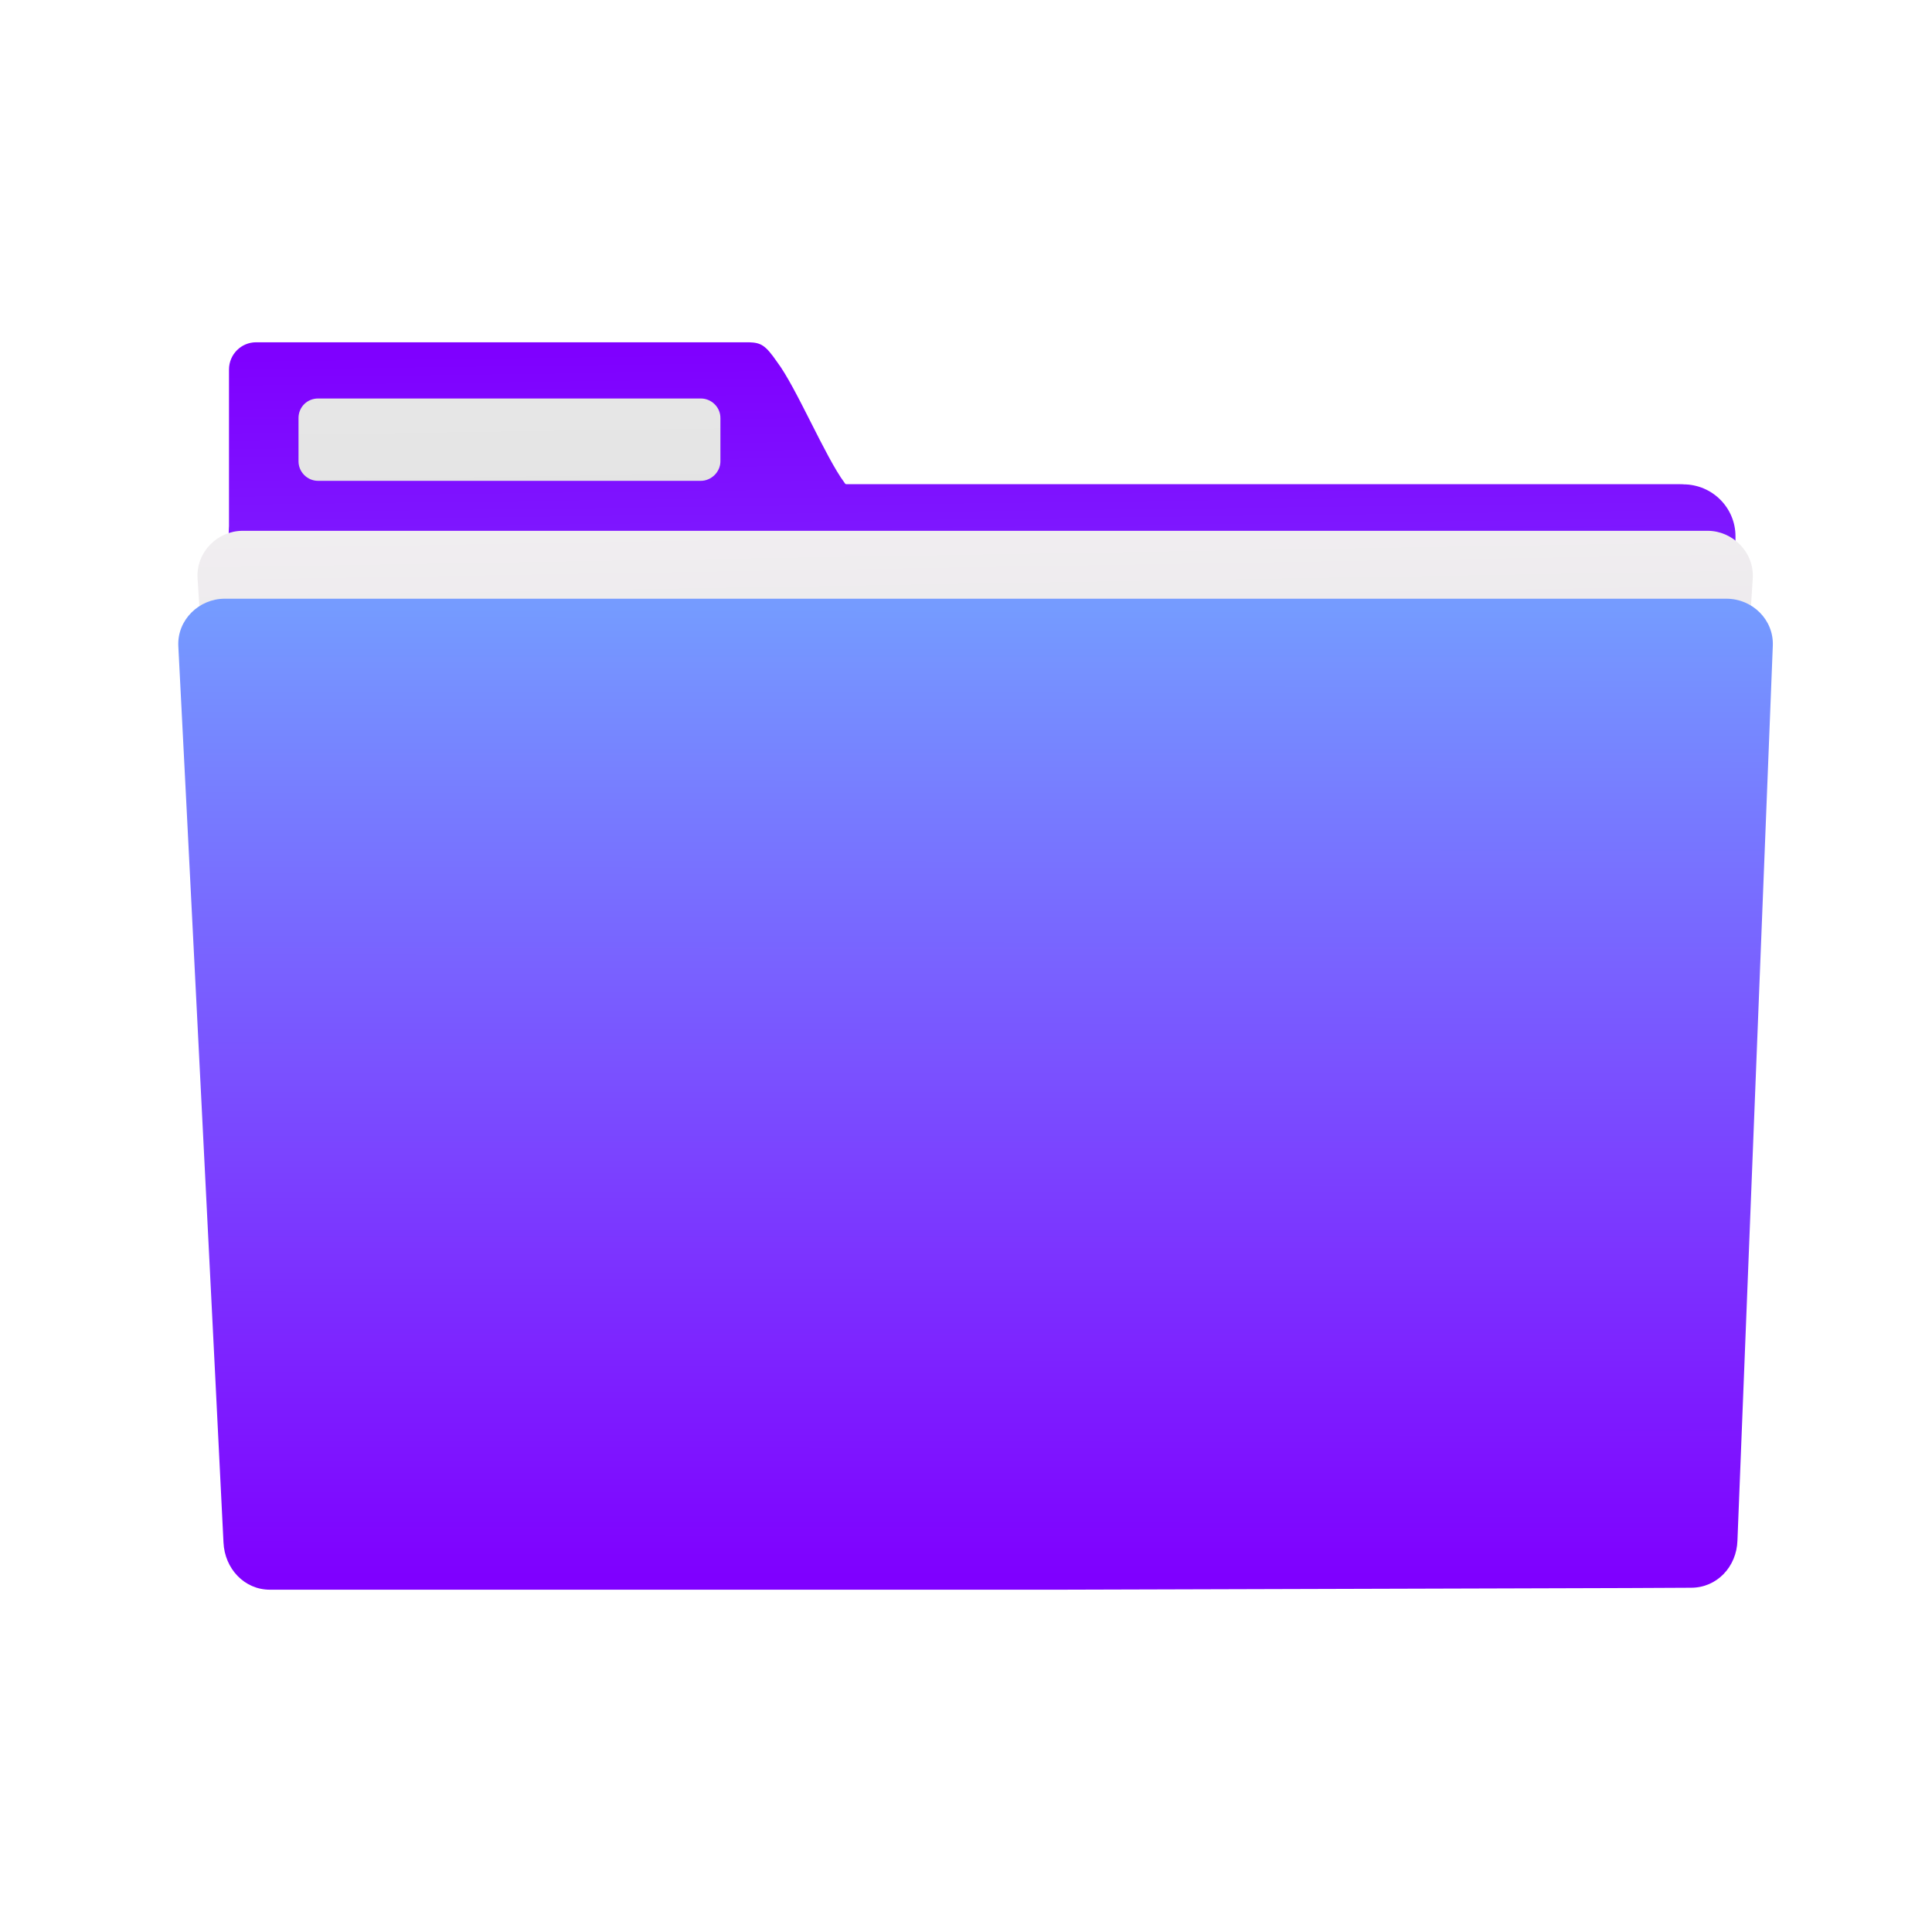
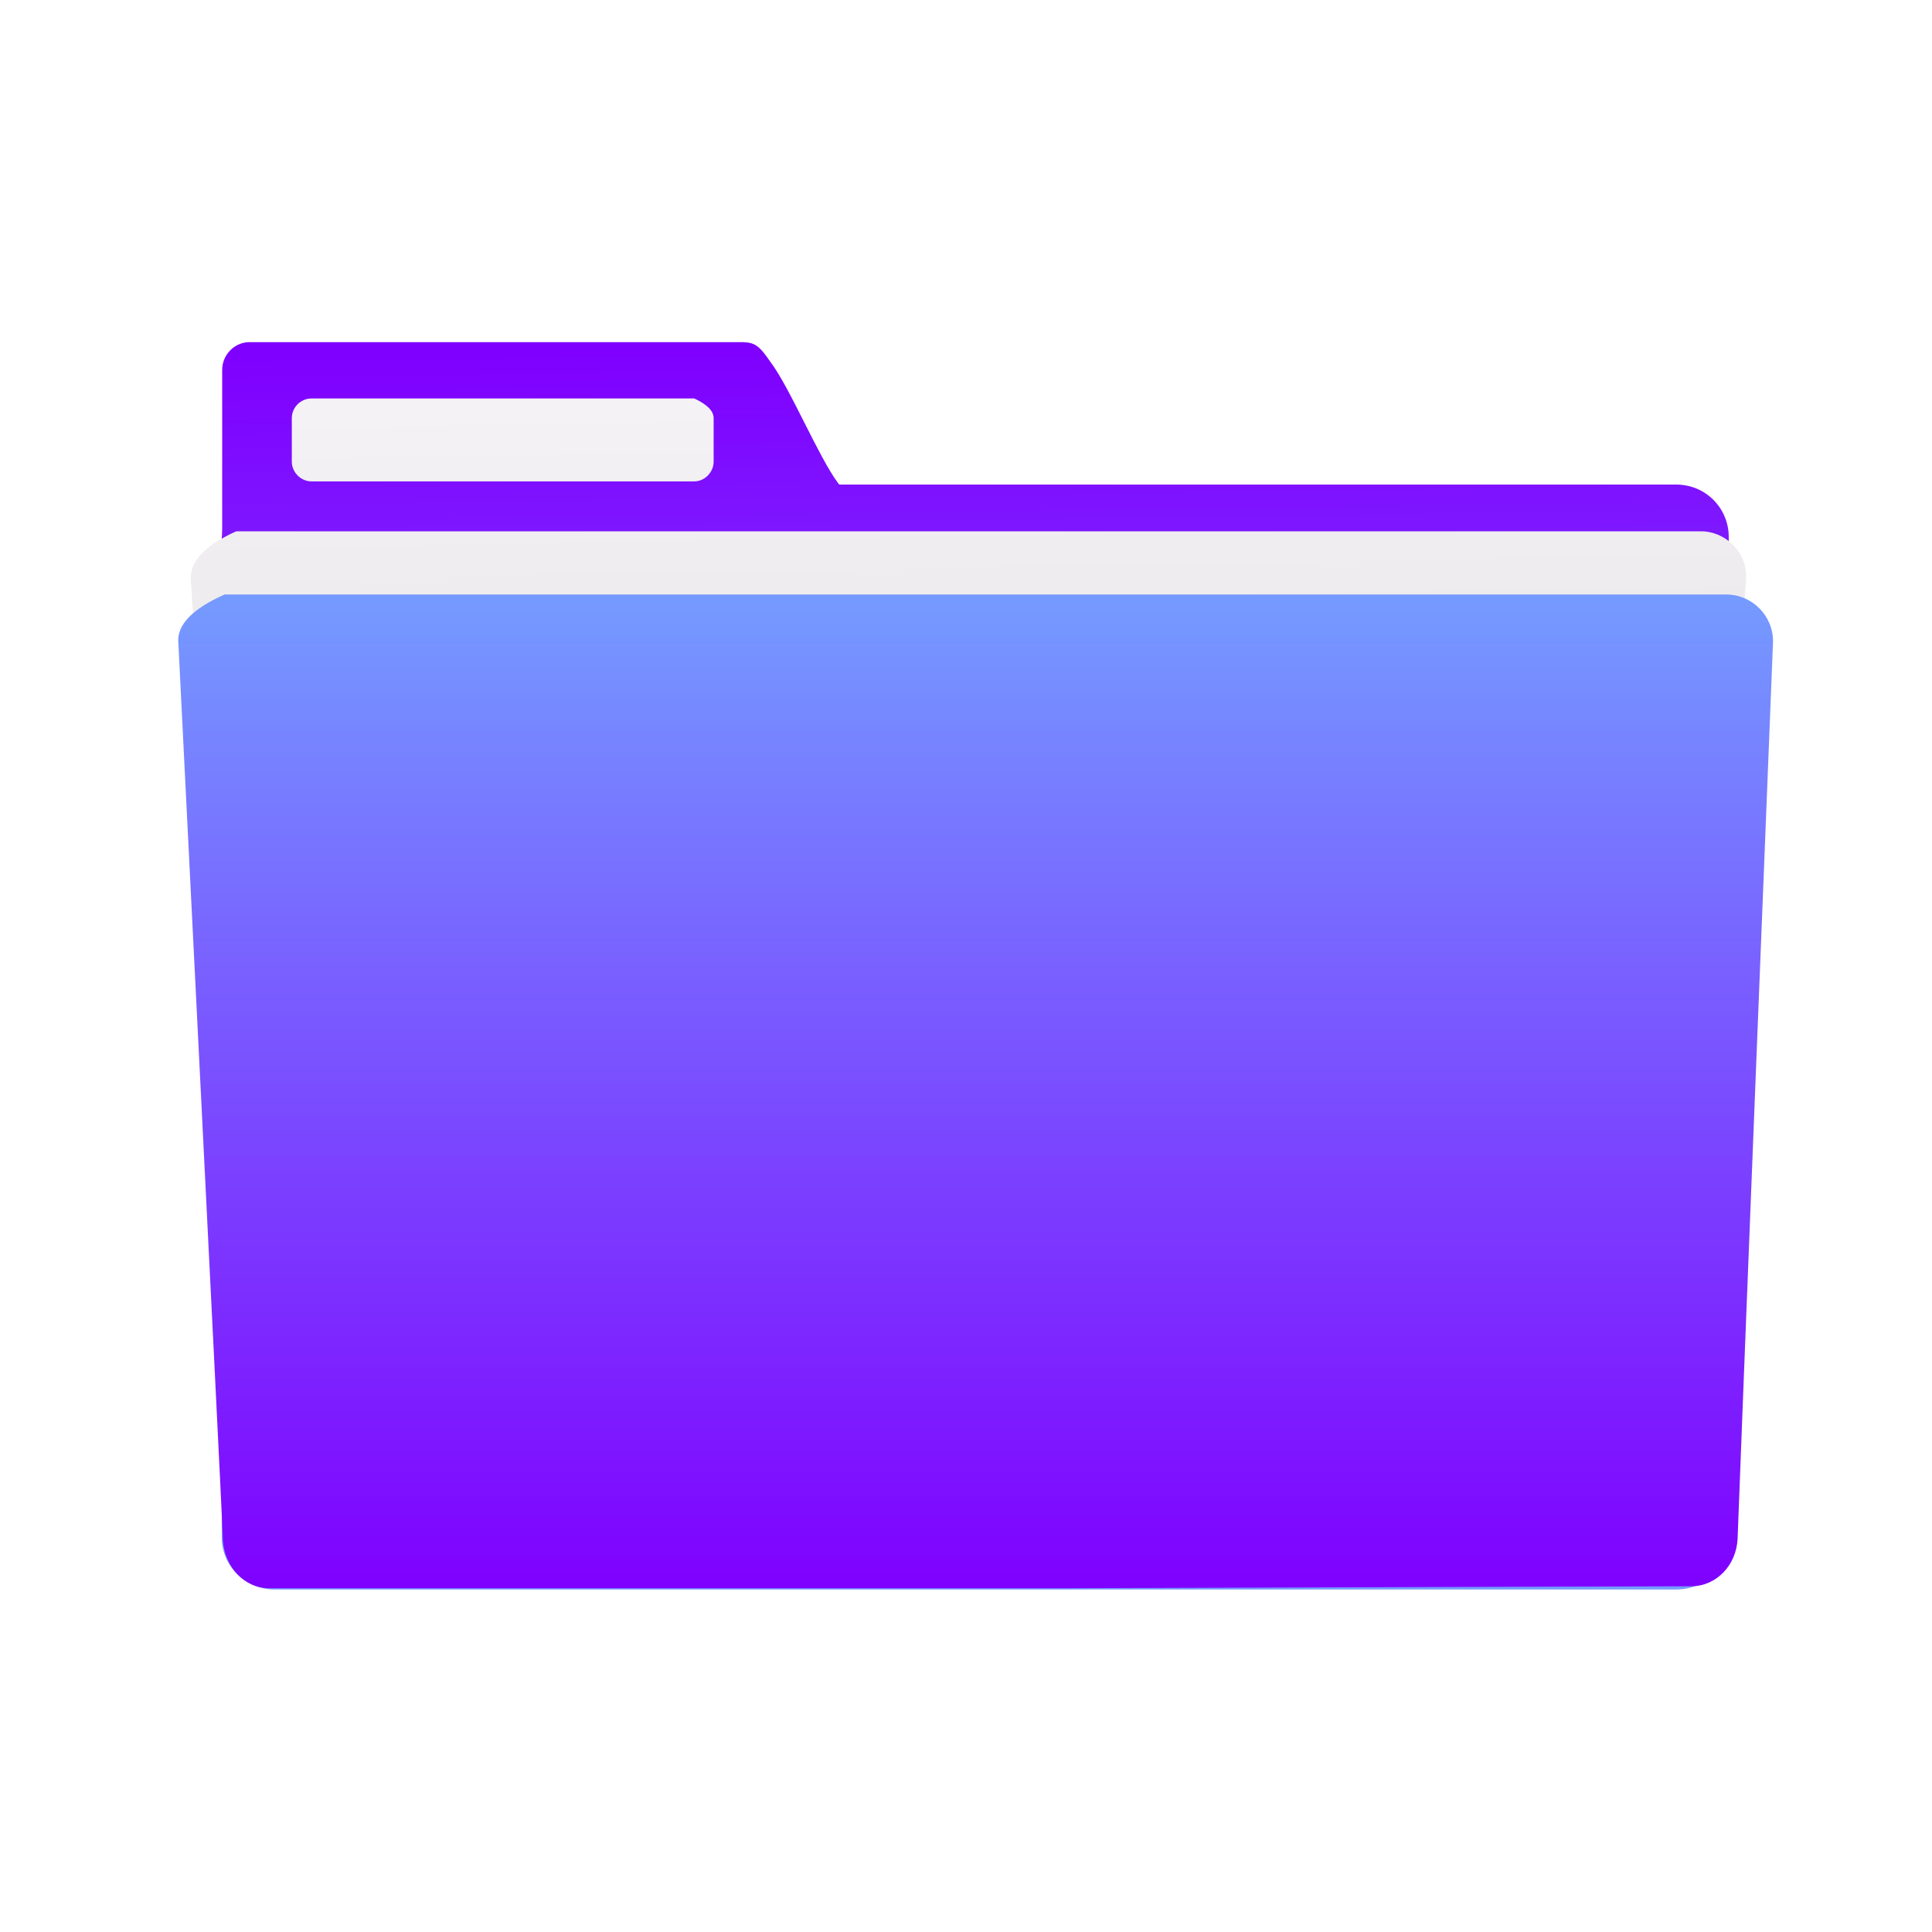
<svg xmlns="http://www.w3.org/2000/svg" xmlns:xlink="http://www.w3.org/1999/xlink" width="48" height="48">
  <defs />
  <defs>
-     <linearGradient id="c" x1="22.1" x2="22" y1="39.57" y2="11.94" gradientUnits="userSpaceOnUse">
+     <linearGradient id="b" x1="21.99" x2="21.89" y1="39.17" y2="12.32" gradientUnits="userSpaceOnUse">
+       <stop offset="0%" stop-color="pink" />
+       <stop offset="100%" stop-color="#ff76cb" />
+     </linearGradient>
+     <linearGradient id="d" x1="14.01" x2="13.61" y1="39.45" y2="8.79" gradientUnits="userSpaceOnUse">
      <stop offset="0%" stop-color="#759bff" />
      <stop offset="100%" stop-color="#7f00ff" />
    </linearGradient>
-     <linearGradient id="e" x1="13.92" x2="13.52" y1="39.85" y2="8.31" gradientUnits="userSpaceOnUse">
+     <linearGradient id="f" x1="18.02" x2="17.59" y1="39.35" y2="10.09" gradientUnits="userSpaceOnUse">
+       <stop offset="0%" stop-color="#ccc" />
+       <stop offset="100%" stop-color="#f5f2f5" />
+     </linearGradient>
+     <linearGradient id="h" x1="16.77" x2="16.27" y1="39.51" y2="9.95" gradientUnits="userSpaceOnUse">
+       <stop offset="0%" stop-color="#ccc" />
+       <stop offset="100%" stop-color="#f5f2f5" />
+     </linearGradient>
+     <linearGradient id="j" x1="22.62" x2="22.62" y1="14.75" y2="39.5" gradientUnits="userSpaceOnUse">
      <stop offset="0%" stop-color="#759bff" />
      <stop offset="100%" stop-color="#7f00ff" />
    </linearGradient>
-     <linearGradient id="g" x1="18.03" x2="17.59" y1="39.75" y2="9.65" gradientUnits="userSpaceOnUse">
-       <stop offset="0%" stop-color="#ccc" />
-       <stop offset="100%" stop-color="#e6e6e6" />
-     </linearGradient>
-     <linearGradient id="a" x1="16.75" x2="16.24" y1="39.92" y2="9.51" gradientUnits="userSpaceOnUse">
-       <stop offset="0%" stop-color="#ccc" />
-       <stop offset="100%" stop-color="#f5f2f5" />
-     </linearGradient>
-     <linearGradient id="j" x1="15.735" x2="15.73" y1="14.837" y2="39.626" gradientUnits="userSpaceOnUse" xlink:href="#a">
-       <stop offset="0%" stop-color="#759bff" />
-       <stop offset="100%" stop-color="#7f00ff" />
-     </linearGradient>
-     <path id="b" d="M6.54 11.66c-.73 0-1.32.59-1.32 1.32v25.55c0 .73.59 1.33 1.32 1.33H42.16c.74 0 1.33-.6 1.33-1.33V12.98c0-.73-.59-1.32-1.33-1.32H6.54z" />
-     <path id="d" d="M18.09 8.02H5.92c-.38 0-.69.31-.69.7v4.22c0 .02-.01.04-.01.05v25.58c0 .73.6 1.33 1.33 1.33h35.7c.74 0 1.33-.6 1.33-1.33V12.99c0-.73-.59-1.33-1.33-1.33H20.94c-.02-.01-.03-.02-.04-.04-.49-.66-1.23-2.45-1.72-3.1-.29-.42-.4-.49-.71-.5h-.38z" />
-     <path id="f" d="M17.24 9.46c.27 0 .5.22.5.5v1.11c0 .27-.23.5-.5.5H7.5c-.28 0-.5-.23-.5-.5V9.96c0-.28.22-.5.5-.5h9.74z" />
-     <path id="h" d="M5.58 12.85c-.64 0-1.19.54-1.15 1.22.15 2.33 1.36 21.03 1.51 23.36.04.67.51 1.22 1.15 1.22h34.26c.64 0 1.11-.55 1.15-1.22.16-2.33 1.37-21.03 1.52-23.36.04-.68-.52-1.22-1.15-1.22H5.58z" />
-     <path id="i" d="M5.12 14.59c-.65 0-1.21.54-1.18 1.21.12 2.3 1.04 20.67 1.15 22.97.03.67.53 1.21 1.18 1.21h20.14c9.63-.03 14.97-.04 16.04-.05.66 0 1.16-.54 1.18-1.21.09-2.29.81-20.63.9-22.92.03-.67-.52-1.21-1.18-1.21H5.12z" />
+     <path id="a" d="M5.51 13.33v24.83c0 .71.58 1.3 1.29 1.3h34.77c.72 0 1.29-.59 1.29-1.3V13.33c0-.71-.57-1.29-1.29-1.29H6.8c-.86.39-1.29.81-1.29 1.29z" />
+     <path id="c" d="M6.2 8.5c-.37 0-.68.31-.68.69v4.1c0 .02-.01.04-.01.05V38.2c0 .71.59 1.29 1.3 1.29h34.84c.73 0 1.3-.58 1.3-1.29V13.34c0-.71-.57-1.3-1.3-1.3H20.86c-.02-.01-.03-.02-.04-.04-.48-.64-1.2-2.38-1.68-3.01-.28-.41-.39-.48-.69-.49H6.2z" />
+     <path id="e" d="M17.73 10.39v1.08c0 .26-.22.49-.48.49H7.74c-.27 0-.49-.23-.49-.49v-1.08c0-.27.22-.49.49-.49h9.51c.32.15.48.31.48.49z" />
+     <path id="g" d="M4.74 14.39c.15 2.26 1.33 20.44 1.48 22.7.04.65.49 1.19 1.12 1.19h33.44c.62 0 1.08-.54 1.12-1.19.15-2.26 1.34-20.44 1.48-22.7.04-.67-.51-1.19-1.12-1.19H5.87c-.78.35-1.15.75-1.13 1.19z" />
+     <path id="i" d="M4.43 15.95c.11 2.24 1.01 20.09 1.11 22.32.04.65.52 1.19 1.16 1.19h19.66c9.39-.03 14.61-.05 15.66-.05.63 0 1.12-.53 1.15-1.18.08-2.24.79-20.05.88-22.28.01-.65-.52-1.18-1.16-1.18H5.58c-.79.35-1.18.75-1.15 1.18z" />
  </defs>
-   <use width="100%" height="100%" fill="url(#c)" transform="matrix(.97597 0 0 .9697 .5848092 .7269243)" xlink:href="#b" />
-   <use width="100%" height="100%" fill="url(#e)" transform="matrix(.97597 0 0 .9697 .5848092 .7269243)" xlink:href="#d" />
-   <use width="100%" height="100%" fill="url(#g)" transform="matrix(.97597 0 0 .9697 .5848092 .7269243)" xlink:href="#f" />
-   <use width="100%" height="100%" fill="url(#a)" transform="matrix(.97597 0 0 .9697 .5848092 .7269243)" xlink:href="#h" />
-   <use width="100%" height="100%" fill="url(#j)" transform="matrix(.97597 0 0 .9697 .5848092 .7269243)" xlink:href="#i" />
+   <use fill="url(#b)" xlink:href="#a" />
+   <use fill-opacity="0" stroke="#000" stroke-opacity="0" xlink:href="#a" />
+   <use fill="url(#d)" xlink:href="#c" />
+   <use fill-opacity="0" stroke="#000" stroke-opacity="0" xlink:href="#c" />
+   <use fill="url(#f)" xlink:href="#e" />
+   <use fill-opacity="0" stroke="#000" stroke-opacity="0" xlink:href="#e" />
+   <g>
+     <use fill="url(#h)" xlink:href="#g" />
+     <use fill-opacity="0" stroke="#000" stroke-opacity="0" xlink:href="#g" />
+   </g>
+   <g>
+     <use fill="url(#j)" xlink:href="#i" />
+     <use fill-opacity="0" stroke="#000" stroke-opacity="0" xlink:href="#i" />
+   </g>
</svg>
